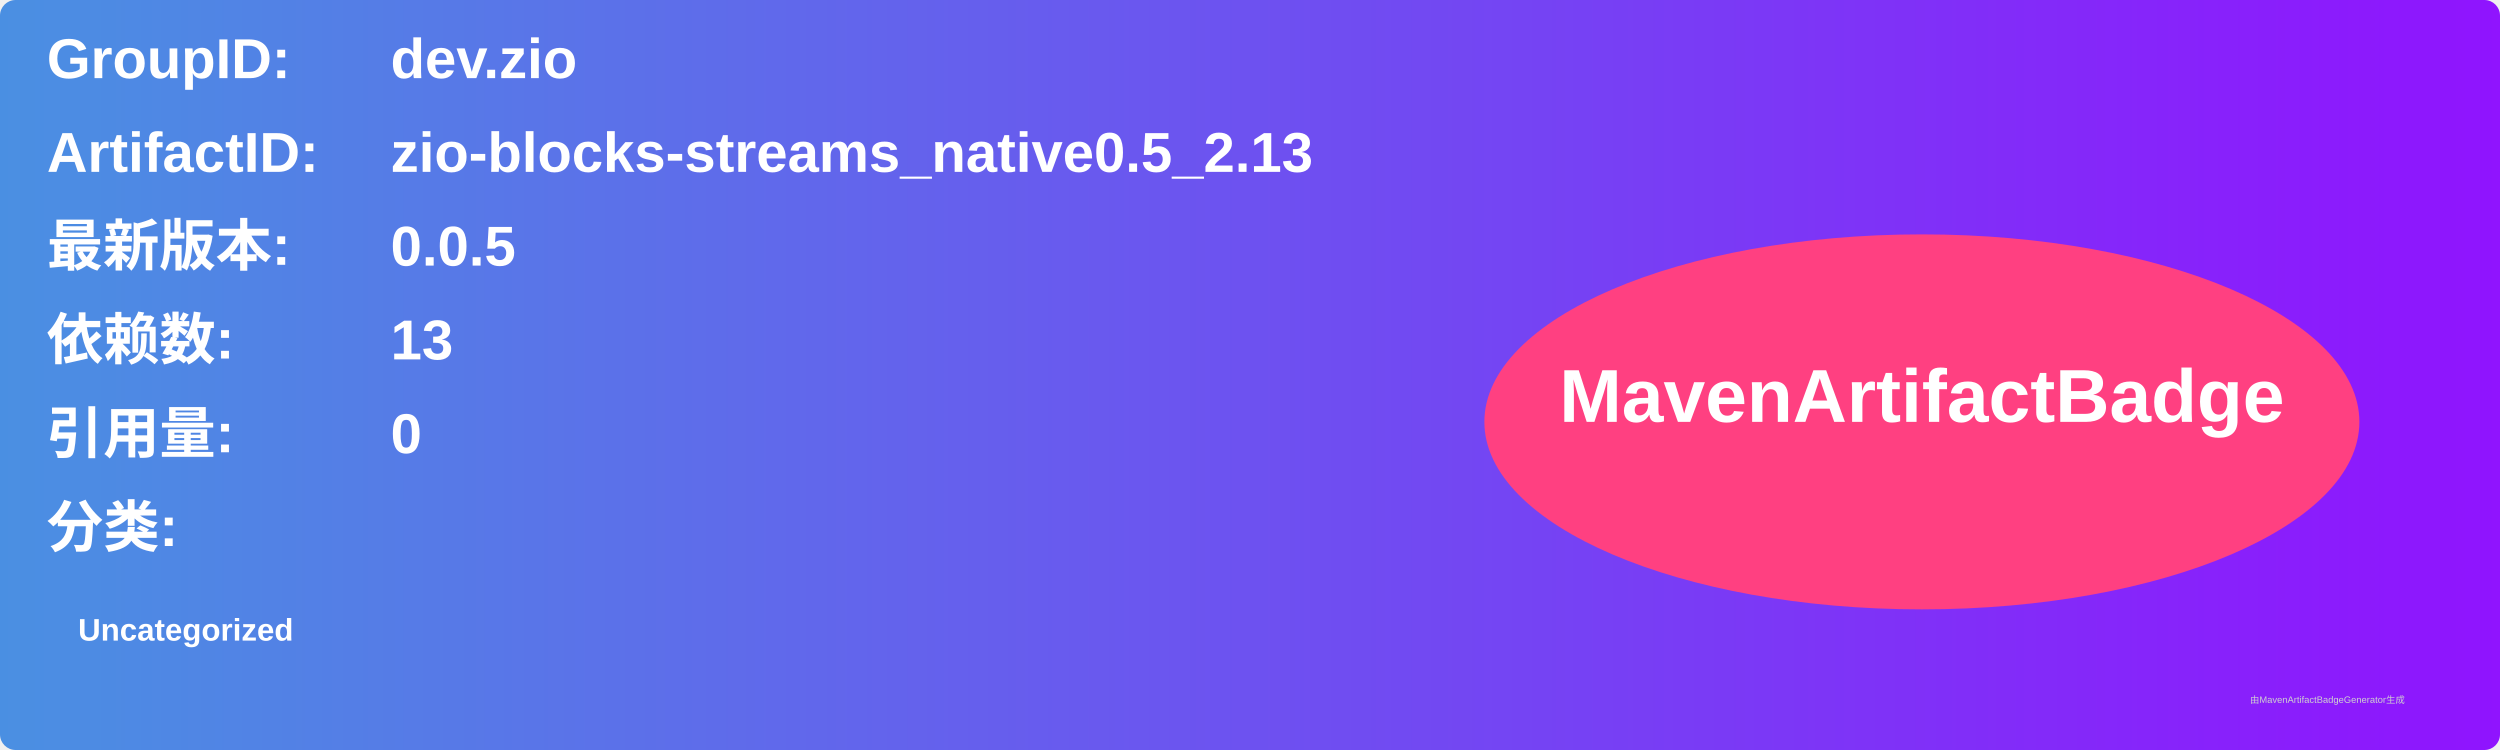
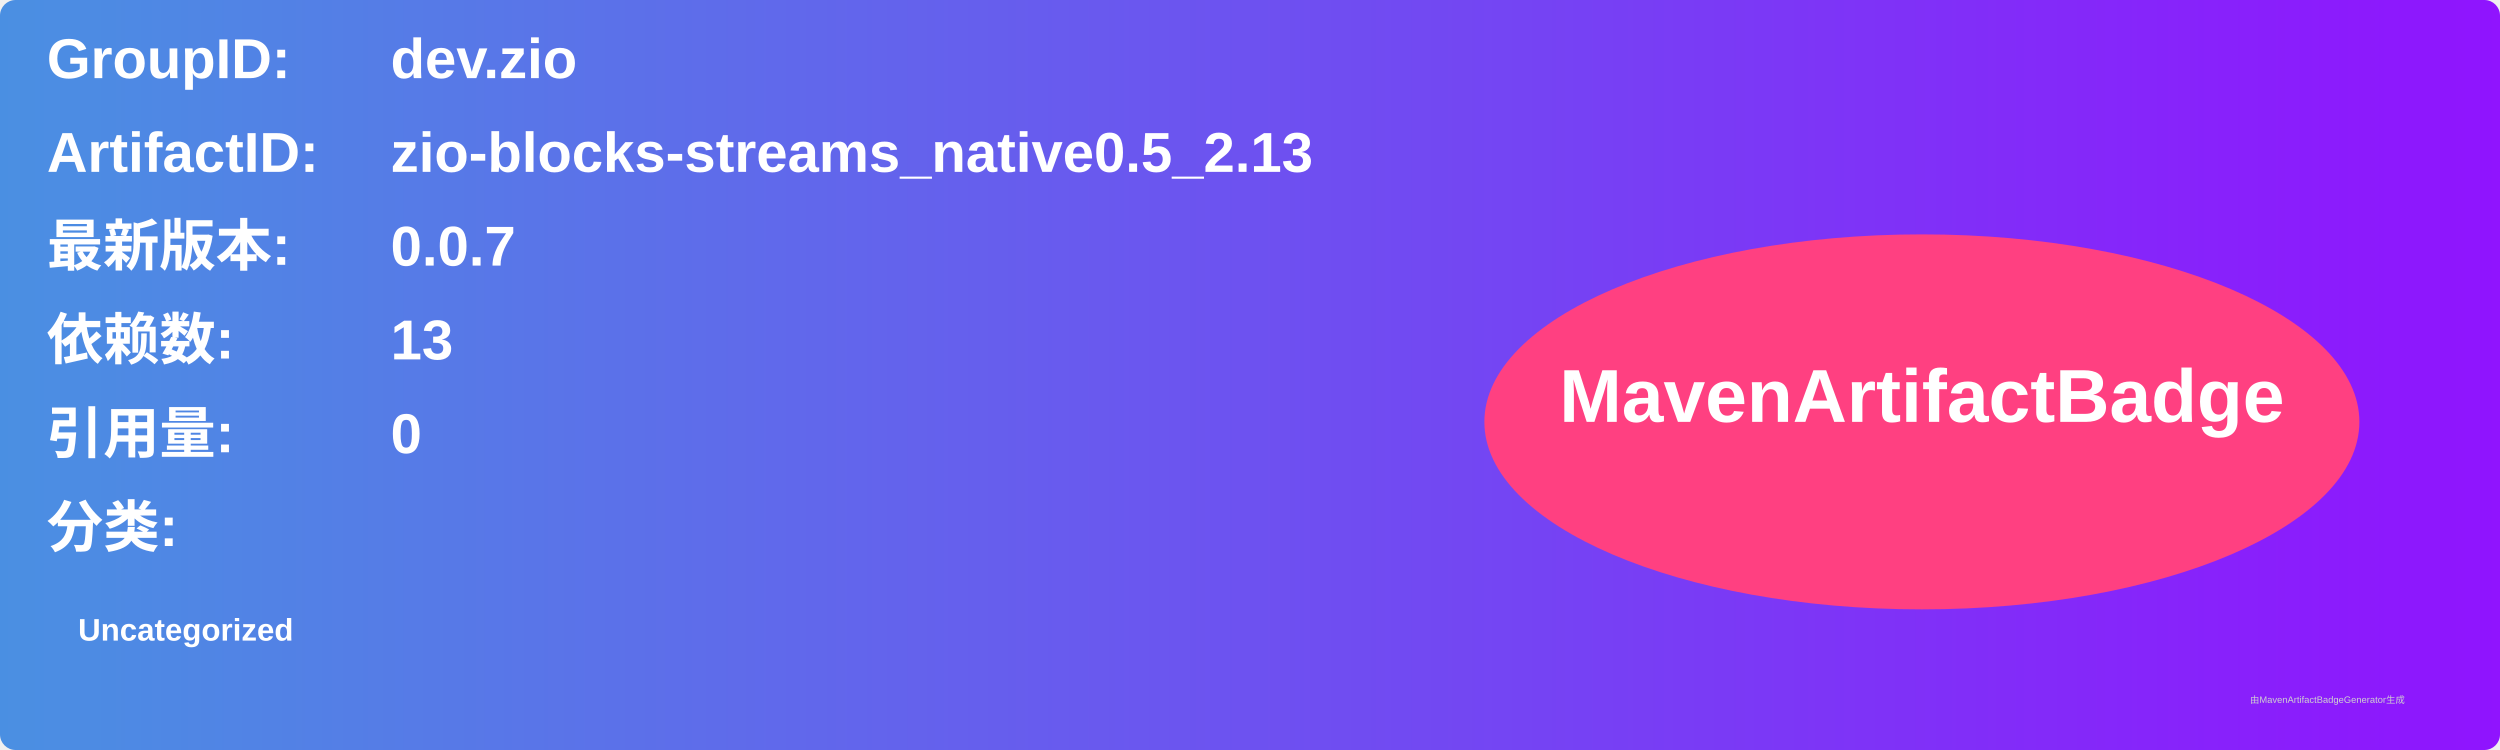
<svg xmlns="http://www.w3.org/2000/svg" width="800" height="240" viewBox="0 0 800 240">
  <linearGradient id="grad" x1="0%" y1="0%" x2="100%" y2="0%">
    <stop offset="0%" stop-color="#4a90e2" />
    <stop offset="100%" stop-color="#9013fe" />
  </linearGradient>
  <rect width="100%" height="100%" rx="5" ry="5" fill="url(#grad)" />
  <g transform="translate(15, 15)">
    <text x="0" y="10" font-family="Arial" font-size="18" fill="white" font-weight="bold" width="260">GroupID:</text>
    <text x="110" y="10" font-family="Arial" font-size="18" fill="white" font-weight="bold" width="460">dev.zio</text>
    <text x="0" y="40" font-family="Arial" font-size="18" fill="white" font-weight="bold" width="260">ArtifactID:</text>
    <text x="110" y="40" font-family="Arial" font-size="18" fill="white" font-weight="bold" width="460">zio-blocks-streams_native0.5_2.13</text>
    <text x="0" y="70" font-family="Arial" font-size="18" fill="white" font-weight="bold">最新版本:</text>
    <text x="110" y="70" font-family="Arial" font-size="18" fill="white" font-weight="bold">
-       <tspan font-weight="bold">0.0.5</tspan>
+       <tspan font-weight="bold">0.0.7</tspan>
    </text>
    <text x="0" y="100" font-family="Arial" font-size="18" fill="white" font-weight="bold">依赖数: </text>
    <text x="110" y="100" font-family="Arial" font-size="18" fill="white">
      <tspan font-weight="bold">13</tspan>
    </text>
    <text x="0" y="130" font-family="Arial" font-size="18" fill="white" font-weight="bold">引用量: </text>
    <text x="110" y="130" font-family="Arial" font-size="18" fill="white">
      <tspan font-weight="bold">0</tspan>
    </text>
    <text x="0" y="160" font-family="Arial" font-size="18" fill="white" font-weight="bold">分类:</text>
    <text x="10" y="190" font-family="Arial" font-size="10" fill="white">
      <tspan font-weight="bold">Uncategorized</tspan>
    </text>
    <ellipse cx="600" cy="120" rx="140" ry="60" fill="#ff4081" />
    <text x="600" y="120" text-anchor="middle" font-family="Arial" font-size="24" fill="white" font-weight="bold">MavenArtifactBadge</text>
  </g>
  <text x="720" y="225" font-family="Arial" font-size="3" fill="#d0d0d0">由MavenArtifactBadgeGenerator生成</text>
</svg>
